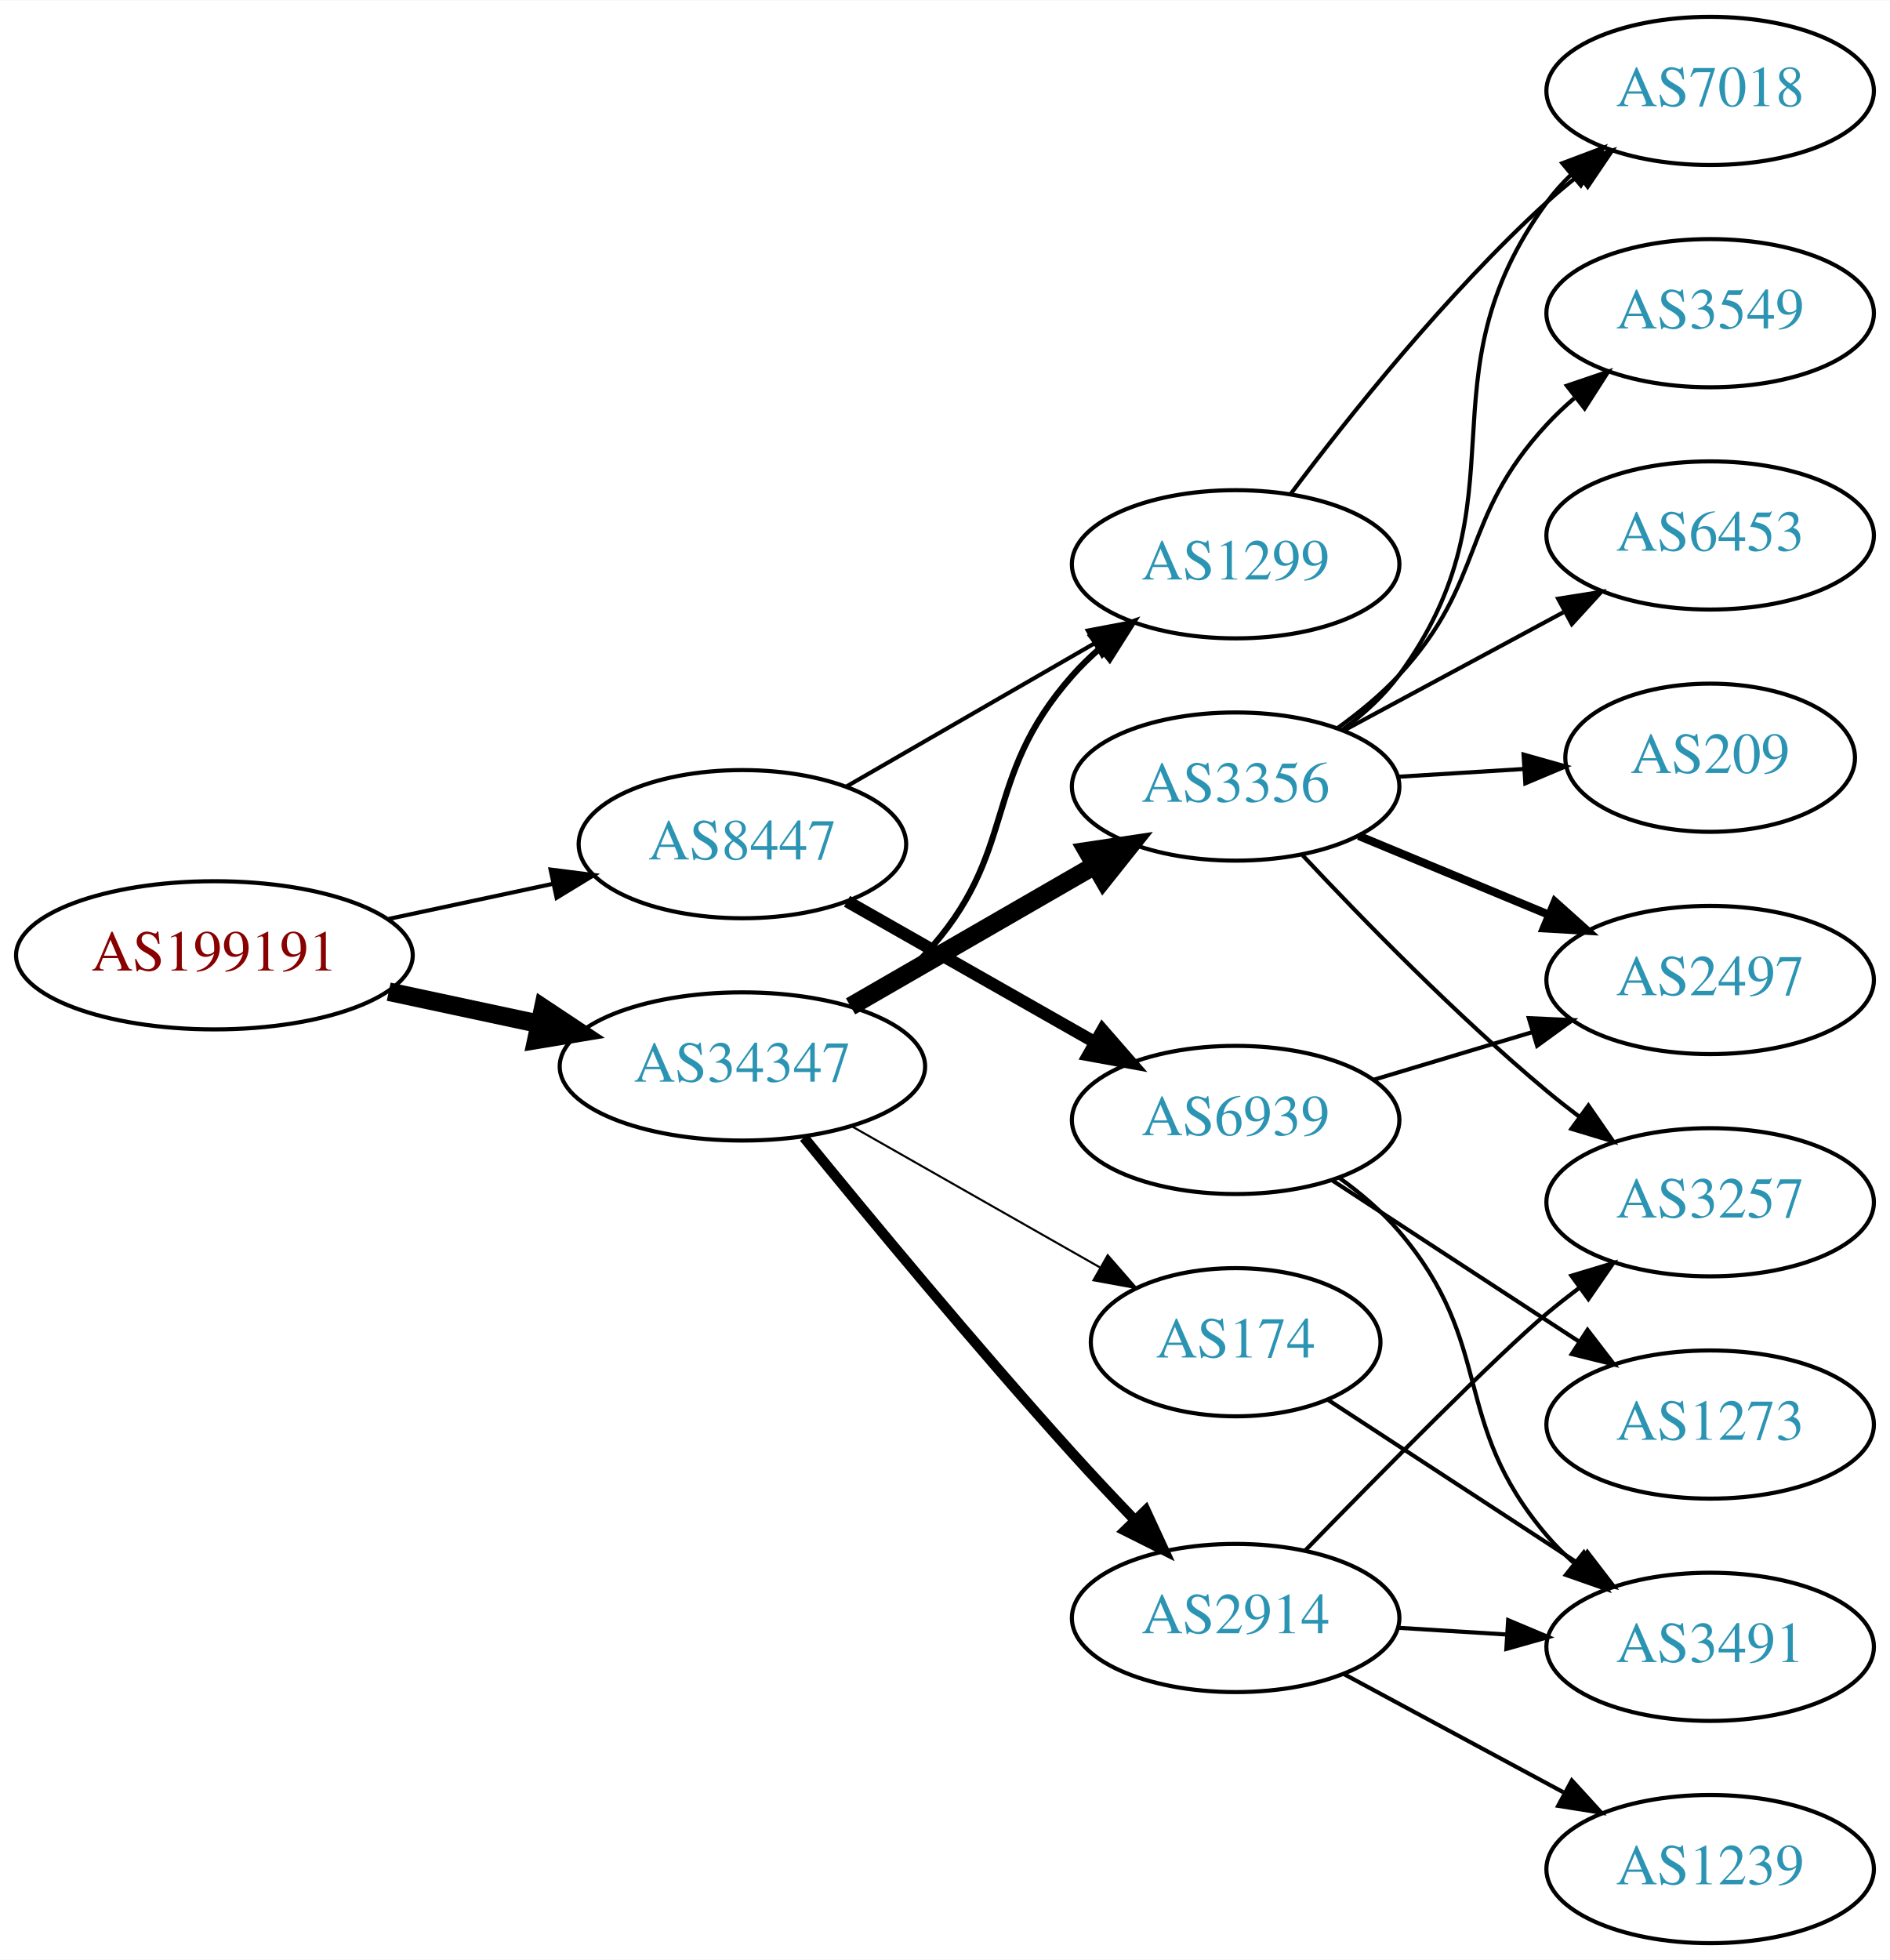
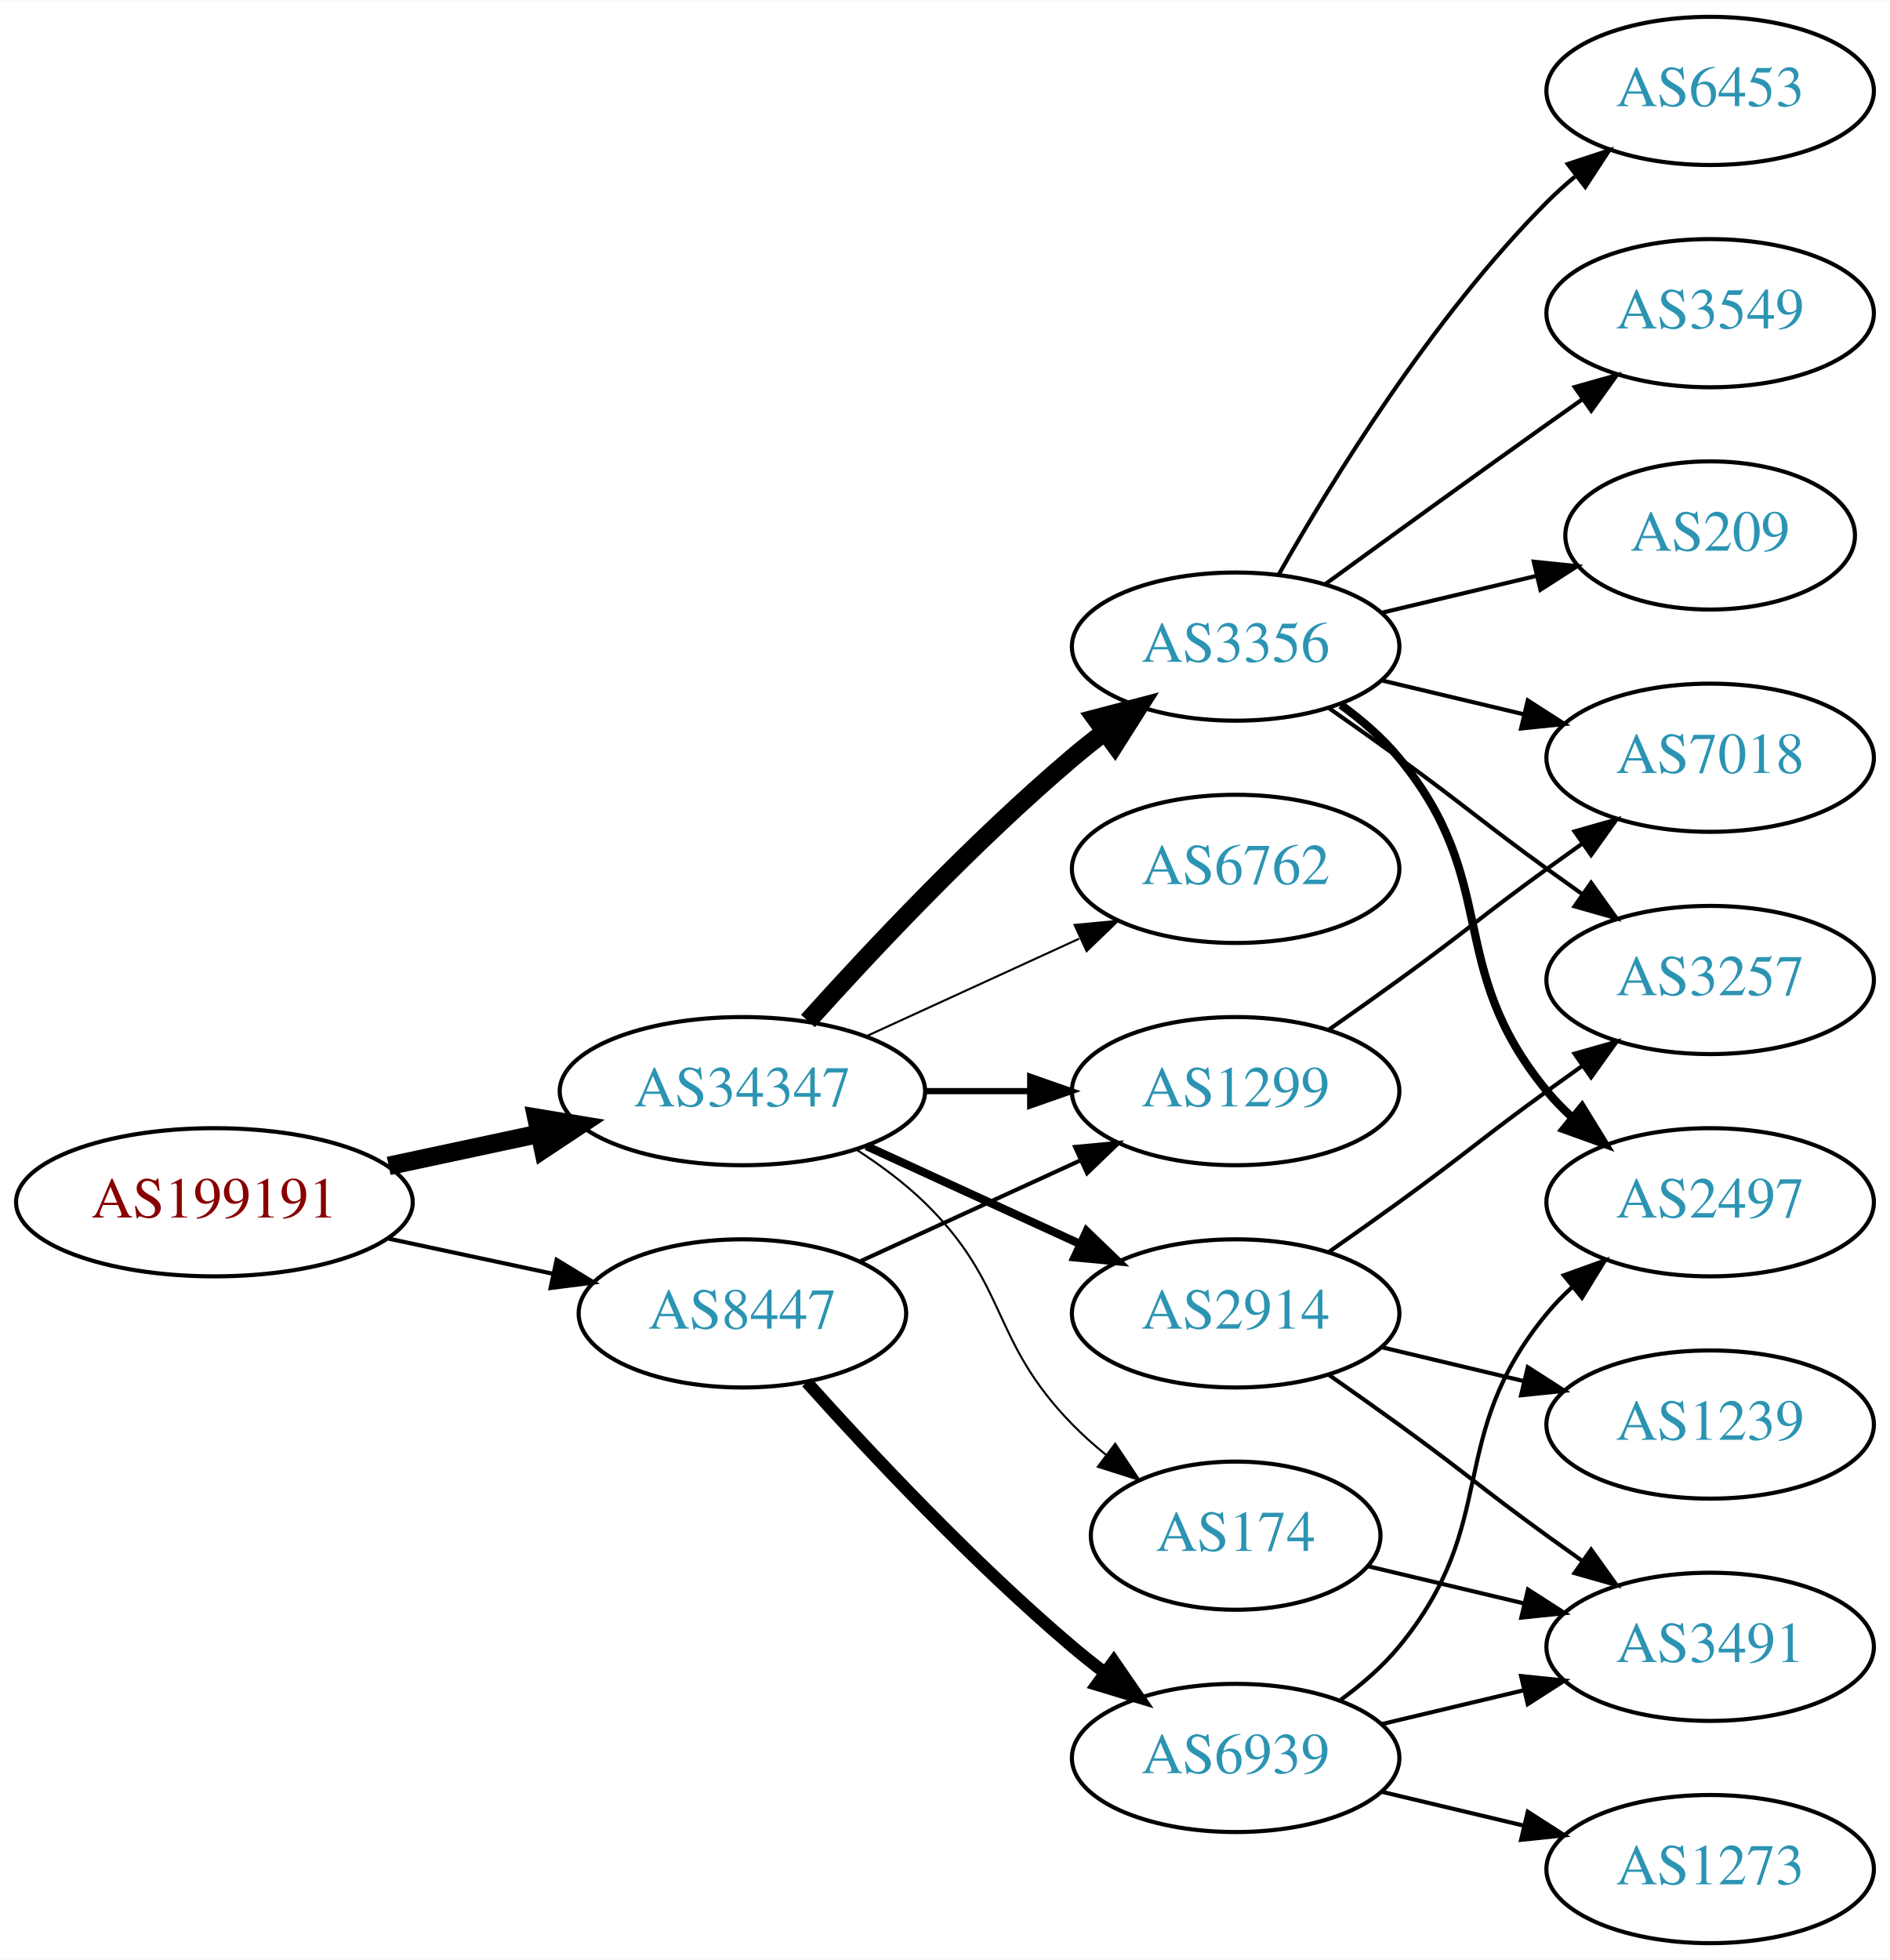
<svg xmlns="http://www.w3.org/2000/svg" xmlns:xlink="http://www.w3.org/1999/xlink" width="459pt" height="476pt" viewBox="0.00 0.00 459.17 476.00">
  <g id="graph0" class="graph" transform="scale(1 1) rotate(0) translate(4 472)">
    <polygon fill="white" stroke="none" points="-4,4 -4,-472 455.17,-472 455.17,4 -4,4" />
    <g id="node1" class="node">
      <g id="a_node1">
        <a xlink:href="/asn/199191" xlink:title="AS199191 ~ Klausner Trading International GmbH [AT]">
-           <ellipse fill="#ffffff" stroke="black" cx="48.096" cy="-240" rx="48.192" ry="18" />
-           <text text-anchor="middle" x="48.096" y="-236.3" font-family="Times,serif" font-size="14.00" fill="#880000">AS199191</text>
+           <ellipse fill="#ffffff" stroke="black" cx="48.096" cy="-180" rx="48.192" ry="18" />
+           <text text-anchor="middle" x="48.096" y="-176.3" font-family="Times,serif" font-size="14.00" fill="#880000">AS199191</text>
        </a>
      </g>
    </g>
    <g id="node2" class="node">
      <g id="a_node2">
        <a xlink:href="/asn/34347" xlink:title="AS34347 ~ HALLAG Kommunal GmbH [AT]">
-           <ellipse fill="#ffffff" stroke="black" cx="176.388" cy="-213" rx="44.393" ry="18" />
-           <text text-anchor="middle" x="176.388" y="-209.3" font-family="Times,serif" font-size="14.00" fill="#2c94b3">AS34347</text>
+           <ellipse fill="#ffffff" stroke="black" cx="176.388" cy="-207" rx="44.393" ry="18" />
+           <text text-anchor="middle" x="176.388" y="-203.3" font-family="Times,serif" font-size="14.00" fill="#2c94b3">AS34347</text>
        </a>
      </g>
    </g>
    <g id="edge1" class="edge">
-       <path fill="none" stroke="black" stroke-width="4.5" d="M90.448,-231.159C102.138,-228.66 114.964,-225.918 127.027,-223.339" />
-       <polygon fill="black" stroke="black" stroke-width="4.5" points="127.983,-227.161 136.939,-221.22 126.336,-219.46 127.983,-227.161" />
+       <path fill="none" stroke="black" stroke-width="4.5" d="M90.448,-188.841C102.138,-191.34 114.964,-194.082 127.027,-196.661" />
+       <polygon fill="black" stroke="black" stroke-width="4.5" points="126.336,-200.54 136.939,-198.78 127.983,-192.839 126.336,-200.54" />
    </g>
    <g id="node3" class="node">
      <g id="a_node3">
        <a xlink:href="/asn/8447" xlink:title="AS8447 ~ A1 Telekom Austria AG [AT]">
-           <ellipse fill="#ffffff" stroke="black" cx="176.388" cy="-267" rx="39.794" ry="18" />
-           <text text-anchor="middle" x="176.388" y="-263.3" font-family="Times,serif" font-size="14.00" fill="#2c94b3">AS8447</text>
+           <ellipse fill="#ffffff" stroke="black" cx="176.388" cy="-153" rx="39.794" ry="18" />
+           <text text-anchor="middle" x="176.388" y="-149.3" font-family="Times,serif" font-size="14.00" fill="#2c94b3">AS8447</text>
        </a>
      </g>
    </g>
    <g id="edge2" class="edge">
-       <path fill="none" stroke="black" d="M90.448,-248.841C103.163,-251.559 117.222,-254.565 130.181,-257.335" />
-       <polygon fill="black" stroke="black" points="129.781,-260.829 140.292,-259.497 131.245,-253.984 129.781,-260.829" />
+       <path fill="none" stroke="black" d="M90.448,-171.159C103.163,-168.441 117.222,-165.435 130.181,-162.665" />
+       <polygon fill="black" stroke="black" points="131.245,-166.016 140.292,-160.503 129.781,-159.171 131.245,-166.016" />
    </g>
    <g id="node4" class="node">
      <g id="a_node4">
-         <a xlink:href="/asn/3356" xlink:title="AS3356 ~ Level 3 Parent, LLC [US]">
-           <ellipse fill="#ffffff" stroke="black" cx="296.23" cy="-281" rx="39.794" ry="18" />
-           <text text-anchor="middle" x="296.23" y="-277.3" font-family="Times,serif" font-size="14.00" fill="#2c94b3">AS3356</text>
+         <a xlink:href="/asn/2914" xlink:title="AS2914 ~ NTT America, Inc. [US]">
+           <ellipse fill="#ffffff" stroke="black" cx="296.23" cy="-153" rx="39.794" ry="18" />
+           <text text-anchor="middle" x="296.23" y="-149.3" font-family="Times,serif" font-size="14.00" fill="#2c94b3">AS2914</text>
        </a>
      </g>
    </g>
    <g id="edge3" class="edge">
-       <path fill="none" stroke="black" stroke-width="4.5" d="M202.668,-227.588C219.987,-237.582 243.138,-250.941 261.954,-261.799" />
-       <polygon fill="black" stroke="black" stroke-width="4.5" points="260.169,-265.314 270.799,-266.902 264.105,-258.493 260.169,-265.314" />
+       <path fill="none" stroke="black" stroke-width="2" d="M206.517,-193.652C222.128,-186.498 241.526,-177.609 258.198,-169.97" />
+       <polygon fill="black" stroke="black" stroke-width="2" points="260.017,-172.986 267.65,-165.638 257.101,-166.622 260.017,-172.986" />
    </g>
    <g id="node5" class="node">
      <g id="a_node5">
-         <a xlink:href="/asn/2914" xlink:title="AS2914 ~ NTT America, Inc. [US]">
-           <ellipse fill="#ffffff" stroke="black" cx="296.23" cy="-79" rx="39.794" ry="18" />
-           <text text-anchor="middle" x="296.23" y="-75.3" font-family="Times,serif" font-size="14.00" fill="#2c94b3">AS2914</text>
+         <a xlink:href="/asn/3356" xlink:title="AS3356 ~ Level 3 Parent, LLC [US]">
+           <ellipse fill="#ffffff" stroke="black" cx="296.23" cy="-315" rx="39.794" ry="18" />
+           <text text-anchor="middle" x="296.23" y="-311.3" font-family="Times,serif" font-size="14.00" fill="#2c94b3">AS3356</text>
        </a>
      </g>
    </g>
    <g id="edge4" class="edge">
-       <path fill="none" stroke="black" stroke-width="2.5" d="M191.352,-195.72C206.913,-176.633 232.994,-145.14 256.584,-119 261.365,-113.702 266.606,-108.129 271.644,-102.882" />
-       <polygon fill="black" stroke="black" stroke-width="2.5" points="274.355,-105.113 278.802,-95.496 269.329,-100.242 274.355,-105.113" />
+       <path fill="none" stroke="black" stroke-width="4.5" d="M192.32,-224.044C207.646,-241.097 232.582,-267.65 256.584,-288 259.081,-290.117 261.741,-292.232 264.453,-294.293" />
+       <polygon fill="black" stroke="black" stroke-width="4.5" points="262.231,-297.547 272.629,-300.266 266.877,-291.188 262.231,-297.547" />
    </g>
    <g id="node6" class="node">
      <g id="a_node6">
-         <a xlink:href="/asn/1299" xlink:title="AS1299 ~ Telia Carrier [EU]">
-           <ellipse fill="#ffffff" stroke="black" cx="296.23" cy="-335" rx="39.794" ry="18" />
-           <text text-anchor="middle" x="296.23" y="-331.3" font-family="Times,serif" font-size="14.00" fill="#2c94b3">AS1299</text>
+         <a xlink:href="/asn/6762" xlink:title="AS6762 ~ TELECOM ITALIA SPARKLE S.p.A. [IT]">
+           <ellipse fill="#ffffff" stroke="black" cx="296.23" cy="-261" rx="39.794" ry="18" />
+           <text text-anchor="middle" x="296.23" y="-257.3" font-family="Times,serif" font-size="14.00" fill="#2c94b3">AS6762</text>
        </a>
      </g>
    </g>
    <g id="edge5" class="edge">
-       <path fill="none" stroke="black" stroke-width="1.5" d="M204.631,-226.977C210.337,-230.702 216.004,-235.08 220.584,-240 243.881,-265.032 233.934,-282.38 256.584,-308 258.566,-310.242 260.77,-312.394 263.092,-314.437" />
-       <polygon fill="black" stroke="black" stroke-width="1.5" points="261.28,-317.466 271.293,-320.929 265.625,-311.978 261.28,-317.466" />
+       <path fill="none" stroke="black" stroke-width="0.5" d="M206.517,-220.348C222.128,-227.502 241.526,-236.391 258.198,-244.03" />
+       <polygon fill="black" stroke="black" stroke-width="0.5" points="257.101,-247.378 267.65,-248.362 260.017,-241.014 257.101,-247.378" />
    </g>
    <g id="node7" class="node">
      <g id="a_node7">
-         <a xlink:href="/asn/174" xlink:title="AS174 ~ Cogent Communications [US]">
-           <ellipse fill="#ffffff" stroke="black" cx="296.23" cy="-146" rx="35.194" ry="18" />
-           <text text-anchor="middle" x="296.23" y="-142.3" font-family="Times,serif" font-size="14.00" fill="#2c94b3">AS174</text>
+         <a xlink:href="/asn/1299" xlink:title="AS1299 ~ Telia Carrier [EU]">
+           <ellipse fill="#ffffff" stroke="black" cx="296.23" cy="-207" rx="39.794" ry="18" />
+           <text text-anchor="middle" x="296.23" y="-203.3" font-family="Times,serif" font-size="14.00" fill="#2c94b3">AS1299</text>
        </a>
      </g>
    </g>
    <g id="edge6" class="edge">
-       <path fill="none" stroke="black" stroke-width="0.5" d="M202.958,-198.462C220.642,-188.407 244.304,-174.955 263.238,-164.189" />
-       <polygon fill="black" stroke="black" stroke-width="0.5" points="265.143,-167.132 272.106,-159.147 261.683,-161.047 265.143,-167.132" />
-     </g>
-     <g id="edge18" class="edge">
-       <path fill="none" stroke="black" d="M201.519,-280.925C218.958,-290.988 242.732,-304.707 261.97,-315.808" />
-       <polygon fill="black" stroke="black" points="260.315,-318.893 270.726,-320.86 263.814,-312.83 260.315,-318.893" />
-     </g>
-     <g id="node16" class="node">
-       <g id="a_node16">
-         <a xlink:href="/asn/6939" xlink:title="AS6939 ~ Hurricane Electric LLC [US]">
-           <ellipse fill="#ffffff" stroke="black" cx="296.23" cy="-200" rx="39.794" ry="18" />
-           <text text-anchor="middle" x="296.23" y="-196.3" font-family="Times,serif" font-size="14.00" fill="#2c94b3">AS6939</text>
-         </a>
-       </g>
-     </g>
-     <g id="edge17" class="edge">
-       <path fill="none" stroke="black" stroke-width="3" d="M201.805,-253.118C219.264,-243.191 242.965,-229.716 262.125,-218.822" />
-       <polygon fill="black" stroke="black" stroke-width="3" points="263.881,-221.85 270.844,-213.865 260.421,-215.765 263.881,-221.85" />
+       <path fill="none" stroke="black" stroke-width="1.5" d="M220.599,-207C228.911,-207 237.674,-207 246.156,-207" />
+       <polygon fill="black" stroke="black" stroke-width="1.5" points="246.315,-210.5 256.315,-207 246.315,-203.5 246.315,-210.5" />
    </g>
    <g id="node8" class="node">
      <g id="a_node8">
-         <a xlink:href="/asn/7018" xlink:title="AS7018 ~ AT&amp;T Services, Inc. [US]">
-           <ellipse fill="#ffffff" stroke="black" cx="411.523" cy="-450" rx="39.794" ry="18" />
-           <text text-anchor="middle" x="411.523" y="-446.3" font-family="Times,serif" font-size="14.00" fill="#2c94b3">AS7018</text>
+         <a xlink:href="/asn/174" xlink:title="AS174 ~ Cogent Communications [US]">
+           <ellipse fill="#ffffff" stroke="black" cx="296.23" cy="-99" rx="35.194" ry="18" />
+           <text text-anchor="middle" x="296.23" y="-95.3" font-family="Times,serif" font-size="14.00" fill="#2c94b3">AS174</text>
        </a>
      </g>
    </g>
    <g id="edge7" class="edge">
-       <path fill="none" stroke="black" d="M322.229,-294.831C327.302,-298.563 332.201,-302.982 335.877,-308 367.524,-351.207 340.229,-379.793 371.877,-423 373.6,-425.352 375.591,-427.573 377.744,-429.653" />
-       <polygon fill="black" stroke="black" points="375.61,-432.431 385.524,-436.169 380.105,-427.065 375.61,-432.431" />
+       <path fill="none" stroke="black" stroke-width="0.5" d="M204.271,-192.671C209.996,-188.964 215.762,-184.682 220.584,-180 241.277,-159.906 236.411,-146.617 256.584,-126 259.063,-123.466 261.809,-121.017 264.662,-118.696" />
+       <polygon fill="black" stroke="black" stroke-width="0.5" points="266.964,-121.343 272.847,-112.532 262.753,-115.752 266.964,-121.343" />
+     </g>
+     <g id="edge19" class="edge">
+       <path fill="none" stroke="black" d="M205.016,-165.661C220.973,-172.973 241.244,-182.261 258.527,-190.181" />
+       <polygon fill="black" stroke="black" points="257.225,-193.435 267.774,-194.419 260.141,-187.071 257.225,-193.435" />
+     </g>
+     <g id="node17" class="node">
+       <g id="a_node17">
+         <a xlink:href="/asn/6939" xlink:title="AS6939 ~ Hurricane Electric LLC [US]">
+           <ellipse fill="#ffffff" stroke="black" cx="296.23" cy="-45" rx="39.794" ry="18" />
+           <text text-anchor="middle" x="296.23" y="-41.3" font-family="Times,serif" font-size="14.00" fill="#2c94b3">AS6939</text>
+         </a>
+       </g>
+     </g>
+     <g id="edge18" class="edge">
+       <path fill="none" stroke="black" stroke-width="3" d="M192.034,-136.275C207.334,-119.235 232.432,-92.477 256.584,-72 259.081,-69.883 261.741,-67.768 264.453,-65.707" />
+       <polygon fill="black" stroke="black" stroke-width="3" points="266.619,-68.459 272.629,-59.734 262.489,-62.806 266.619,-68.459" />
    </g>
    <g id="node9" class="node">
      <g id="a_node9">
+         <a xlink:href="/asn/3257" xlink:title="AS3257 ~ GTT [DE]">
+           <ellipse fill="#ffffff" stroke="black" cx="411.523" cy="-234" rx="39.794" ry="18" />
+           <text text-anchor="middle" x="411.523" y="-230.3" font-family="Times,serif" font-size="14.00" fill="#2c94b3">AS3257</text>
+         </a>
+       </g>
+     </g>
+     <g id="edge8" class="edge">
+       <path fill="none" stroke="black" d="M318.987,-168.009C324.522,-171.879 330.44,-176.064 335.877,-180 352.076,-191.729 355.677,-195.271 371.877,-207 374.68,-209.029 377.611,-211.125 380.552,-213.21" />
+       <polygon fill="black" stroke="black" points="378.574,-216.097 388.766,-218.991 382.603,-210.373 378.574,-216.097" />
+     </g>
+     <g id="node10" class="node">
+       <g id="a_node10">
+         <a xlink:href="/asn/3491" xlink:title="AS3491 ~ PCCW Global, Inc. [US]">
+           <ellipse fill="#ffffff" stroke="black" cx="411.523" cy="-72" rx="39.794" ry="18" />
+           <text text-anchor="middle" x="411.523" y="-68.3" font-family="Times,serif" font-size="14.00" fill="#2c94b3">AS3491</text>
+         </a>
+       </g>
+     </g>
+     <g id="edge9" class="edge">
+       <path fill="none" stroke="black" d="M318.987,-137.991C324.522,-134.121 330.44,-129.936 335.877,-126 352.076,-114.271 355.677,-110.729 371.877,-99 374.68,-96.971 377.611,-94.875 380.552,-92.79" />
+       <polygon fill="black" stroke="black" points="382.603,-95.627 388.766,-87.009 378.574,-89.903 382.603,-95.627" />
+     </g>
+     <g id="node11" class="node">
+       <g id="a_node11">
+         <a xlink:href="/asn/1239" xlink:title="AS1239 ~ Sprint [US]">
+           <ellipse fill="#ffffff" stroke="black" cx="411.523" cy="-126" rx="39.794" ry="18" />
+           <text text-anchor="middle" x="411.523" y="-122.3" font-family="Times,serif" font-size="14.00" fill="#2c94b3">AS1239</text>
+         </a>
+       </g>
+     </g>
+     <g id="edge10" class="edge">
+       <path fill="none" stroke="black" d="M331.837,-144.752C342.709,-142.162 354.863,-139.265 366.305,-136.538" />
+       <polygon fill="black" stroke="black" points="367.212,-139.92 376.128,-134.197 365.589,-133.111 367.212,-139.92" />
+     </g>
+     <g id="edge14" class="edge">
+       <path fill="none" stroke="black" d="M318.987,-299.991C324.522,-296.121 330.44,-291.936 335.877,-288 352.076,-276.271 355.677,-272.729 371.877,-261 374.68,-258.971 377.611,-256.875 380.552,-254.79" />
+       <polygon fill="black" stroke="black" points="382.603,-257.627 388.766,-249.009 378.574,-251.903 382.603,-257.627" />
+     </g>
+     <g id="node12" class="node">
+       <g id="a_node12">
+         <a xlink:href="/asn/7018" xlink:title="AS7018 ~ AT&amp;T Services, Inc. [US]">
+           <ellipse fill="#ffffff" stroke="black" cx="411.523" cy="-288" rx="39.794" ry="18" />
+           <text text-anchor="middle" x="411.523" y="-284.3" font-family="Times,serif" font-size="14.00" fill="#2c94b3">AS7018</text>
+         </a>
+       </g>
+     </g>
+     <g id="edge11" class="edge">
+       <path fill="none" stroke="black" d="M331.837,-306.752C342.709,-304.162 354.863,-301.265 366.305,-298.538" />
+       <polygon fill="black" stroke="black" points="367.212,-301.92 376.128,-296.197 365.589,-295.111 367.212,-301.92" />
+     </g>
+     <g id="node13" class="node">
+       <g id="a_node13">
+         <a xlink:href="/asn/6453" xlink:title="AS6453 ~ TATA COMMUNICATIONS (AMERICA) INC [US]">
+           <ellipse fill="#ffffff" stroke="black" cx="411.523" cy="-450" rx="39.794" ry="18" />
+           <text text-anchor="middle" x="411.523" y="-446.3" font-family="Times,serif" font-size="14.00" fill="#2c94b3">AS6453</text>
+         </a>
+       </g>
+     </g>
+     <g id="edge12" class="edge">
+       <path fill="none" stroke="black" d="M306.69,-332.49C319.472,-355.096 343.904,-394.886 371.877,-423 373.987,-425.121 376.283,-427.188 378.669,-429.171" />
+       <polygon fill="black" stroke="black" points="376.921,-432.242 386.984,-435.556 381.184,-426.69 376.921,-432.242" />
+     </g>
+     <g id="node14" class="node">
+       <g id="a_node14">
+         <a xlink:href="/asn/2497" xlink:title="AS2497 ~ Internet Initiative Japan Inc. [JP]">
+           <ellipse fill="#ffffff" stroke="black" cx="411.523" cy="-180" rx="39.794" ry="18" />
+           <text text-anchor="middle" x="411.523" y="-176.3" font-family="Times,serif" font-size="14.00" fill="#2c94b3">AS2497</text>
+         </a>
+       </g>
+     </g>
+     <g id="edge13" class="edge">
+       <path fill="none" stroke="black" stroke-width="2" d="M321.811,-300.844C326.905,-297.128 331.919,-292.799 335.877,-288 360.941,-257.606 346.812,-237.394 371.877,-207 373.732,-204.75 375.819,-202.604 378.038,-200.576" />
+       <polygon fill="black" stroke="black" stroke-width="2" points="380.386,-203.177 385.942,-194.156 375.973,-197.744 380.386,-203.177" />
+     </g>
+     <g id="node15" class="node">
+       <g id="a_node15">
        <a xlink:href="/asn/3549" xlink:title="AS3549 ~ Level 3 Parent, LLC [US]">
          <ellipse fill="#ffffff" stroke="black" cx="411.523" cy="-396" rx="39.794" ry="18" />
          <text text-anchor="middle" x="411.523" y="-392.3" font-family="Times,serif" font-size="14.00" fill="#2c94b3">AS3549</text>
        </a>
      </g>
    </g>
-     <g id="edge8" class="edge">
-       <path fill="none" stroke="black" d="M321.008,-295.214C326.256,-298.98 331.539,-303.316 335.877,-308 357.267,-331.097 350.486,-345.903 371.877,-369 373.91,-371.196 376.151,-373.315 378.499,-375.335" />
-       <polygon fill="black" stroke="black" points="376.712,-378.381 386.745,-381.786 381.025,-372.867 376.712,-378.381" />
-     </g>
-     <g id="node10" class="node">
-       <g id="a_node10">
-         <a xlink:href="/asn/3257" xlink:title="AS3257 ~ GTT [DE]">
-           <ellipse fill="#ffffff" stroke="black" cx="411.523" cy="-180" rx="39.794" ry="18" />
-           <text text-anchor="middle" x="411.523" y="-176.3" font-family="Times,serif" font-size="14.00" fill="#2c94b3">AS3257</text>
-         </a>
-       </g>
-     </g>
-     <g id="edge9" class="edge">
-       <path fill="none" stroke="black" d="M312.497,-264.296C327.082,-248.729 350.02,-225.239 371.877,-207 374.39,-204.902 377.062,-202.801 379.781,-200.748" />
-       <polygon fill="black" stroke="black" points="381.943,-203.504 387.968,-194.789 377.824,-197.844 381.943,-203.504" />
-     </g>
-     <g id="node11" class="node">
-       <g id="a_node11">
-         <a xlink:href="/asn/2497" xlink:title="AS2497 ~ Internet Initiative Japan Inc. [JP]">
-           <ellipse fill="#ffffff" stroke="black" cx="411.523" cy="-234" rx="39.794" ry="18" />
-           <text text-anchor="middle" x="411.523" y="-230.3" font-family="Times,serif" font-size="14.00" fill="#2c94b3">AS2497</text>
-         </a>
-       </g>
-     </g>
-     <g id="edge10" class="edge">
-       <path fill="none" stroke="black" stroke-width="2" d="M326.112,-269.018C340.094,-263.218 357.075,-256.173 372.13,-249.928" />
-       <polygon fill="black" stroke="black" stroke-width="2" points="373.799,-253.025 381.694,-245.96 371.116,-246.559 373.799,-253.025" />
-     </g>
-     <g id="node12" class="node">
-       <g id="a_node12">
-         <a xlink:href="/asn/6453" xlink:title="AS6453 ~ TATA COMMUNICATIONS (AMERICA) INC [US]">
-           <ellipse fill="#ffffff" stroke="black" cx="411.523" cy="-342" rx="39.794" ry="18" />
-           <text text-anchor="middle" x="411.523" y="-338.3" font-family="Times,serif" font-size="14.00" fill="#2c94b3">AS6453</text>
-         </a>
-       </g>
-     </g>
-     <g id="edge11" class="edge">
-       <path fill="none" stroke="black" d="M322.373,-294.538C338.105,-303.008 358.588,-314.037 375.85,-323.331" />
-       <polygon fill="black" stroke="black" points="374.594,-326.63 385.058,-328.289 377.913,-320.467 374.594,-326.63" />
-     </g>
-     <g id="node13" class="node">
-       <g id="a_node13">
+     <g id="edge15" class="edge">
+       <path fill="none" stroke="black" d="M318.078,-330.222C333.012,-341.091 353.626,-356.025 371.877,-369 374.697,-371.005 377.64,-373.085 380.588,-375.159" />
+       <polygon fill="black" stroke="black" points="378.616,-378.05 388.813,-380.926 382.634,-372.319 378.616,-378.05" />
+     </g>
+     <g id="node16" class="node">
+       <g id="a_node16">
        <a xlink:href="/asn/209" xlink:title="AS209 ~ CenturyLink Communications, LLC [US]">
-           <ellipse fill="#ffffff" stroke="black" cx="411.523" cy="-288" rx="35.194" ry="18" />
-           <text text-anchor="middle" x="411.523" y="-284.3" font-family="Times,serif" font-size="14.00" fill="#2c94b3">AS209</text>
-         </a>
-       </g>
-     </g>
-     <g id="edge12" class="edge">
-       <path fill="none" stroke="black" d="M335.586,-283.37C345.401,-283.976 356.036,-284.633 366.126,-285.257" />
-       <polygon fill="black" stroke="black" points="366.191,-288.767 376.387,-285.891 366.622,-281.781 366.191,-288.767" />
+           <ellipse fill="#ffffff" stroke="black" cx="411.523" cy="-342" rx="35.194" ry="18" />
+           <text text-anchor="middle" x="411.523" y="-338.3" font-family="Times,serif" font-size="14.00" fill="#2c94b3">AS209</text>
+         </a>
+       </g>
    </g>
    <g id="edge16" class="edge">
-       <path fill="none" stroke="black" d="M313.132,-95.407C331.298,-114.035 360.038,-143.12 371.877,-153 374.39,-155.098 377.062,-157.199 379.781,-159.252" />
-       <polygon fill="black" stroke="black" points="377.824,-162.156 387.968,-165.211 381.943,-156.496 377.824,-162.156" />
-     </g>
-     <g id="node14" class="node">
-       <g id="a_node14">
-         <a xlink:href="/asn/3491" xlink:title="AS3491 ~ PCCW Global, Inc. [US]">
-           <ellipse fill="#ffffff" stroke="black" cx="411.523" cy="-72" rx="39.794" ry="18" />
-           <text text-anchor="middle" x="411.523" y="-68.3" font-family="Times,serif" font-size="14.00" fill="#2c94b3">AS3491</text>
-         </a>
-       </g>
-     </g>
-     <g id="edge15" class="edge">
-       <path fill="none" stroke="black" d="M335.586,-76.63C344.076,-76.106 353.179,-75.543 362.013,-74.997" />
-       <polygon fill="black" stroke="black" points="362.442,-78.478 372.207,-74.367 362.01,-71.491 362.442,-78.478" />
-     </g>
-     <g id="node15" class="node">
-       <g id="a_node15">
-         <a xlink:href="/asn/1239" xlink:title="AS1239 ~ Sprint [US]">
+       <path fill="none" stroke="black" d="M331.837,-323.248C343.632,-326.058 356.937,-329.229 369.204,-332.153" />
+       <polygon fill="black" stroke="black" points="368.67,-335.624 379.209,-334.537 370.293,-328.814 368.67,-335.624" />
+     </g>
+     <g id="edge23" class="edge">
+       <path fill="none" stroke="black" d="M318.987,-222.009C324.522,-225.879 330.44,-230.064 335.877,-234 352.076,-245.729 355.677,-249.271 371.877,-261 374.68,-263.029 377.611,-265.125 380.552,-267.21" />
+       <polygon fill="black" stroke="black" points="378.574,-270.097 388.766,-272.991 382.603,-264.373 378.574,-270.097" />
+     </g>
+     <g id="edge17" class="edge">
+       <path fill="none" stroke="black" d="M328.488,-91.551C340.168,-88.767 353.663,-85.551 366.293,-82.541" />
+       <polygon fill="black" stroke="black" points="367.268,-85.907 376.184,-80.184 365.645,-79.097 367.268,-85.907" />
+     </g>
+     <g id="edge21" class="edge">
+       <path fill="none" stroke="black" d="M331.837,-53.248C342.709,-55.838 354.863,-58.735 366.305,-61.462" />
+       <polygon fill="black" stroke="black" points="365.589,-64.889 376.128,-63.803 367.212,-58.08 365.589,-64.889" />
+     </g>
+     <g id="edge22" class="edge">
+       <path fill="none" stroke="black" d="M321.811,-59.156C326.905,-62.872 331.919,-67.201 335.877,-72 360.941,-102.394 346.812,-122.606 371.877,-153 373.732,-155.25 375.819,-157.396 378.038,-159.424" />
+       <polygon fill="black" stroke="black" points="375.973,-162.256 385.942,-165.844 380.386,-156.823 375.973,-162.256" />
+     </g>
+     <g id="node18" class="node">
+       <g id="a_node18">
+         <a xlink:href="/asn/1273" xlink:title="AS1273 ~ Vodafone Group PLC [EU]">
          <ellipse fill="#ffffff" stroke="black" cx="411.523" cy="-18" rx="39.794" ry="18" />
-           <text text-anchor="middle" x="411.523" y="-14.3" font-family="Times,serif" font-size="14.00" fill="#2c94b3">AS1239</text>
-         </a>
-       </g>
-     </g>
-     <g id="edge14" class="edge">
-       <path fill="none" stroke="black" d="M322.373,-65.462C338.105,-56.992 358.588,-45.963 375.85,-36.669" />
-       <polygon fill="black" stroke="black" points="377.913,-39.533 385.058,-31.711 374.594,-33.37 377.913,-39.533" />
-     </g>
-     <g id="edge22" class="edge">
-       <path fill="none" stroke="black" d="M309.555,-352.017C323.49,-370.622 347.434,-400.746 371.877,-423 374.297,-425.204 376.905,-427.379 379.583,-429.479" />
-       <polygon fill="black" stroke="black" points="377.591,-432.359 387.705,-435.513 381.765,-426.74 377.591,-432.359" />
-     </g>
-     <g id="edge13" class="edge">
-       <path fill="none" stroke="black" d="M318.54,-132.081C335.771,-120.826 360.266,-104.827 379.646,-92.168" />
-       <polygon fill="black" stroke="black" points="381.688,-95.015 388.146,-86.616 377.86,-89.154 381.688,-95.015" />
-     </g>
-     <g id="edge19" class="edge">
-       <path fill="none" stroke="black" d="M329.695,-209.743C341.665,-213.335 355.408,-217.46 368.127,-221.277" />
-       <polygon fill="black" stroke="black" points="367.469,-224.733 378.053,-224.256 369.481,-218.029 367.469,-224.733" />
-     </g>
-     <g id="edge21" class="edge">
-       <path fill="none" stroke="black" d="M321.286,-186.033C326.523,-182.257 331.73,-177.854 335.877,-173 359.63,-145.189 348.123,-126.811 371.877,-99 373.82,-96.725 375.997,-94.548 378.3,-92.489" />
-       <polygon fill="black" stroke="black" points="380.837,-94.942 386.467,-85.967 376.469,-89.473 380.837,-94.942" />
-     </g>
-     <g id="node17" class="node">
-       <g id="a_node17">
-         <a xlink:href="/asn/1273" xlink:title="AS1273 ~ Vodafone Group PLC [EU]">
-           <ellipse fill="#ffffff" stroke="black" cx="411.523" cy="-126" rx="39.794" ry="18" />
-           <text text-anchor="middle" x="411.523" y="-122.3" font-family="Times,serif" font-size="14.00" fill="#2c94b3">AS1273</text>
+           <text text-anchor="middle" x="411.523" y="-14.3" font-family="Times,serif" font-size="14.00" fill="#2c94b3">AS1273</text>
        </a>
      </g>
    </g>
    <g id="edge20" class="edge">
-       <path fill="none" stroke="black" d="M319.613,-185.38C336.759,-174.18 360.615,-158.599 379.586,-146.207" />
-       <polygon fill="black" stroke="black" points="381.728,-148.989 388.187,-140.59 377.9,-143.128 381.728,-148.989" />
+       <path fill="none" stroke="black" d="M331.837,-36.752C342.709,-34.162 354.863,-31.265 366.305,-28.538" />
+       <polygon fill="black" stroke="black" points="367.212,-31.92 376.128,-26.197 365.589,-25.111 367.212,-31.92" />
    </g>
  </g>
</svg>
